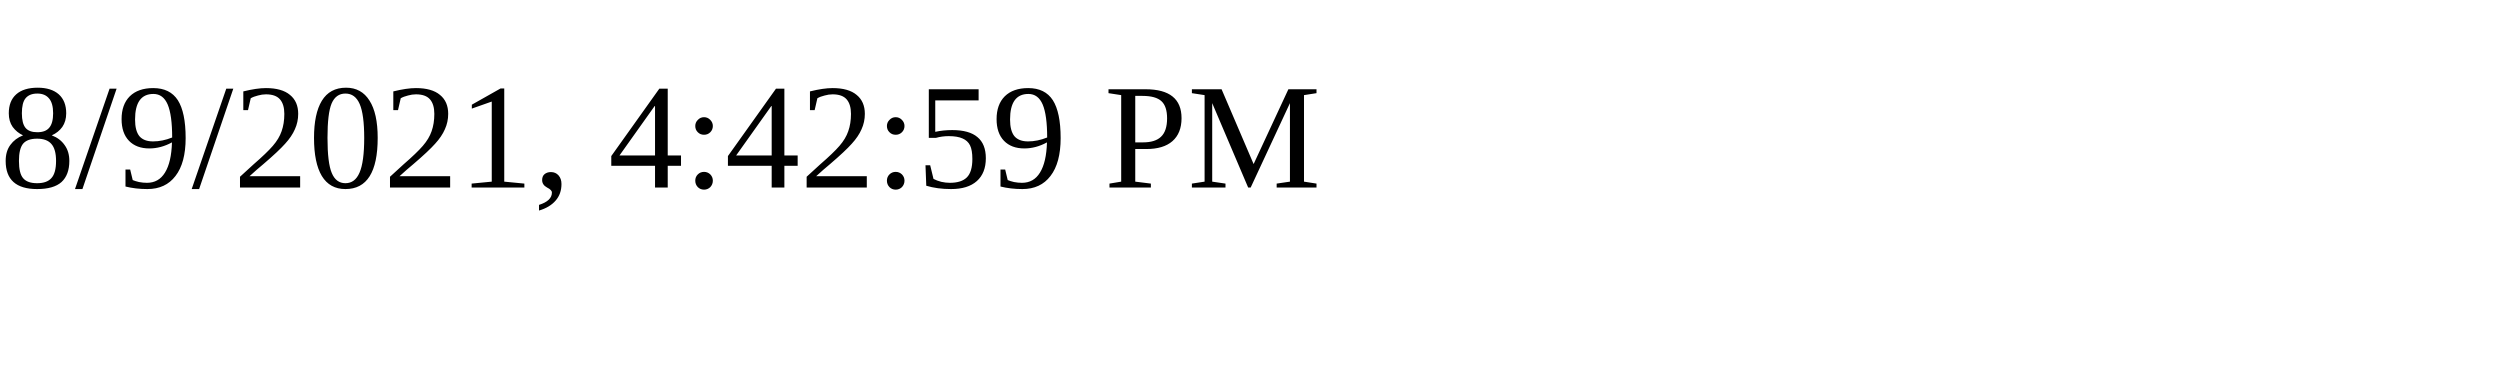
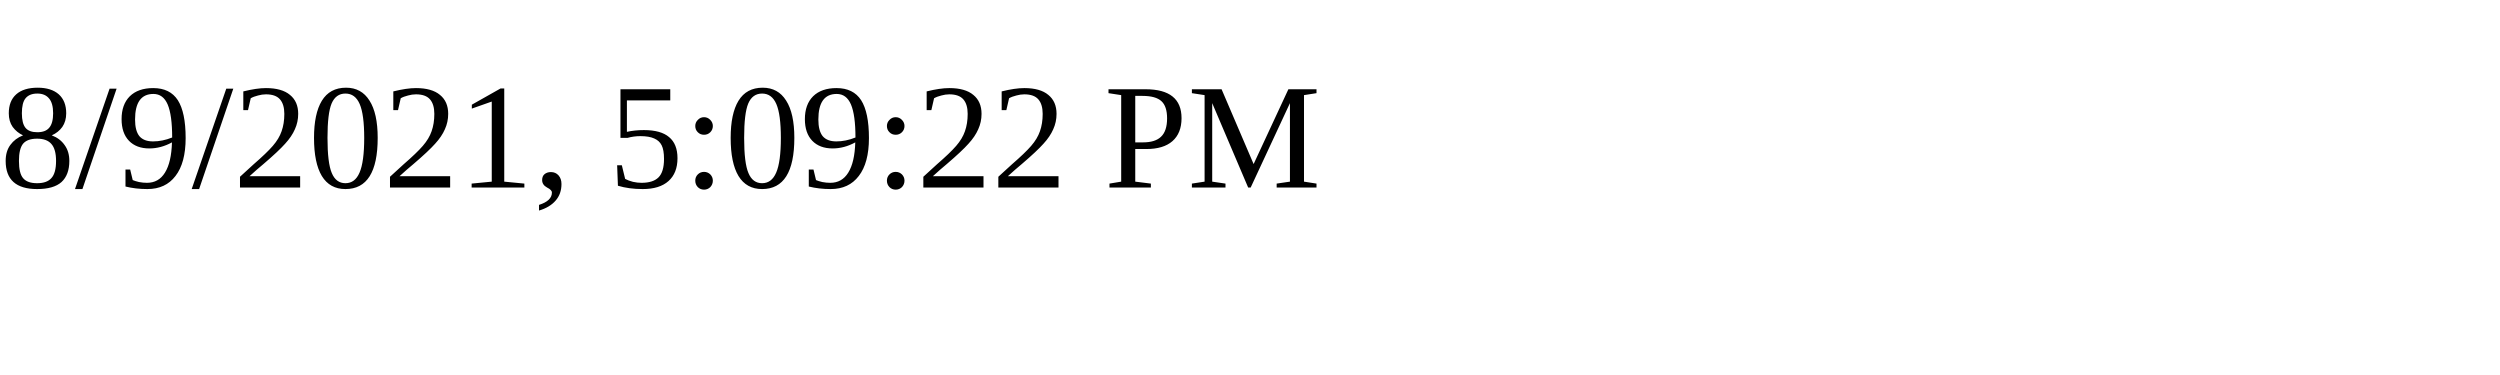
<svg xmlns="http://www.w3.org/2000/svg" height="30" width="200">
-   <text x="0" y="15">8/9/2021, 4:42:59 PM</text>
+   <text x="0" y="15">8/9/2021, 5:09:22 PM</text>
</svg>
